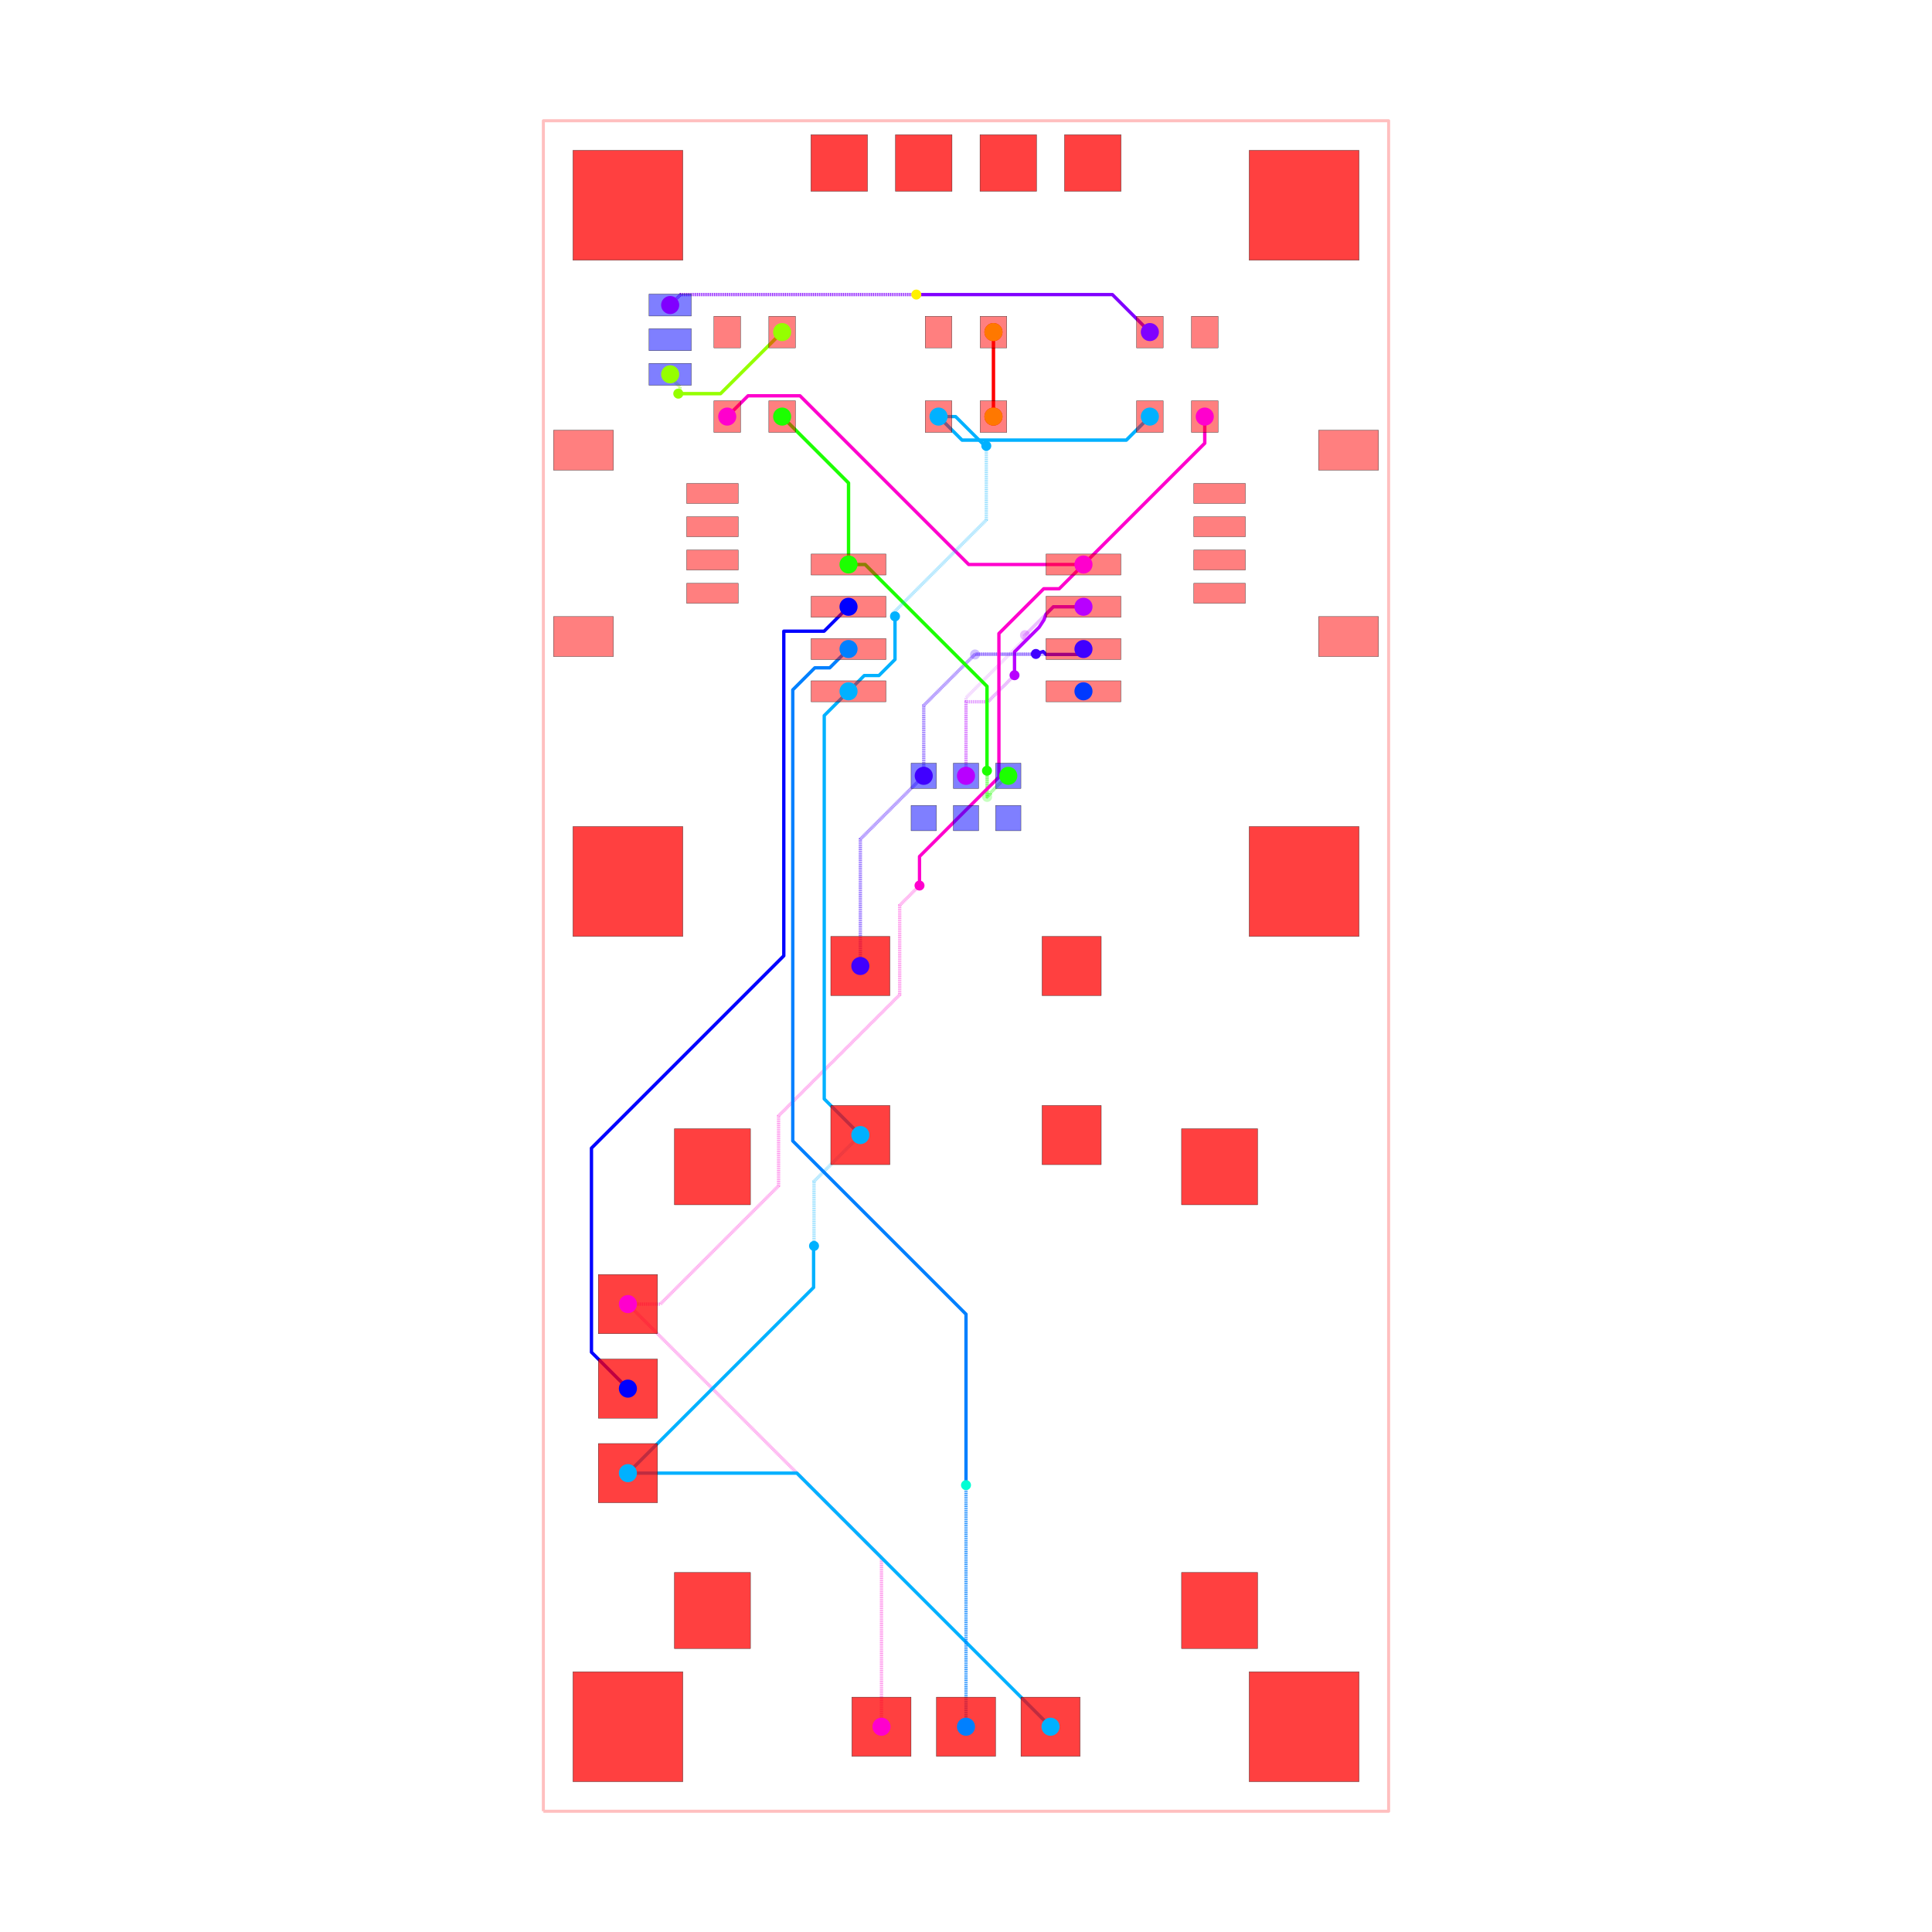
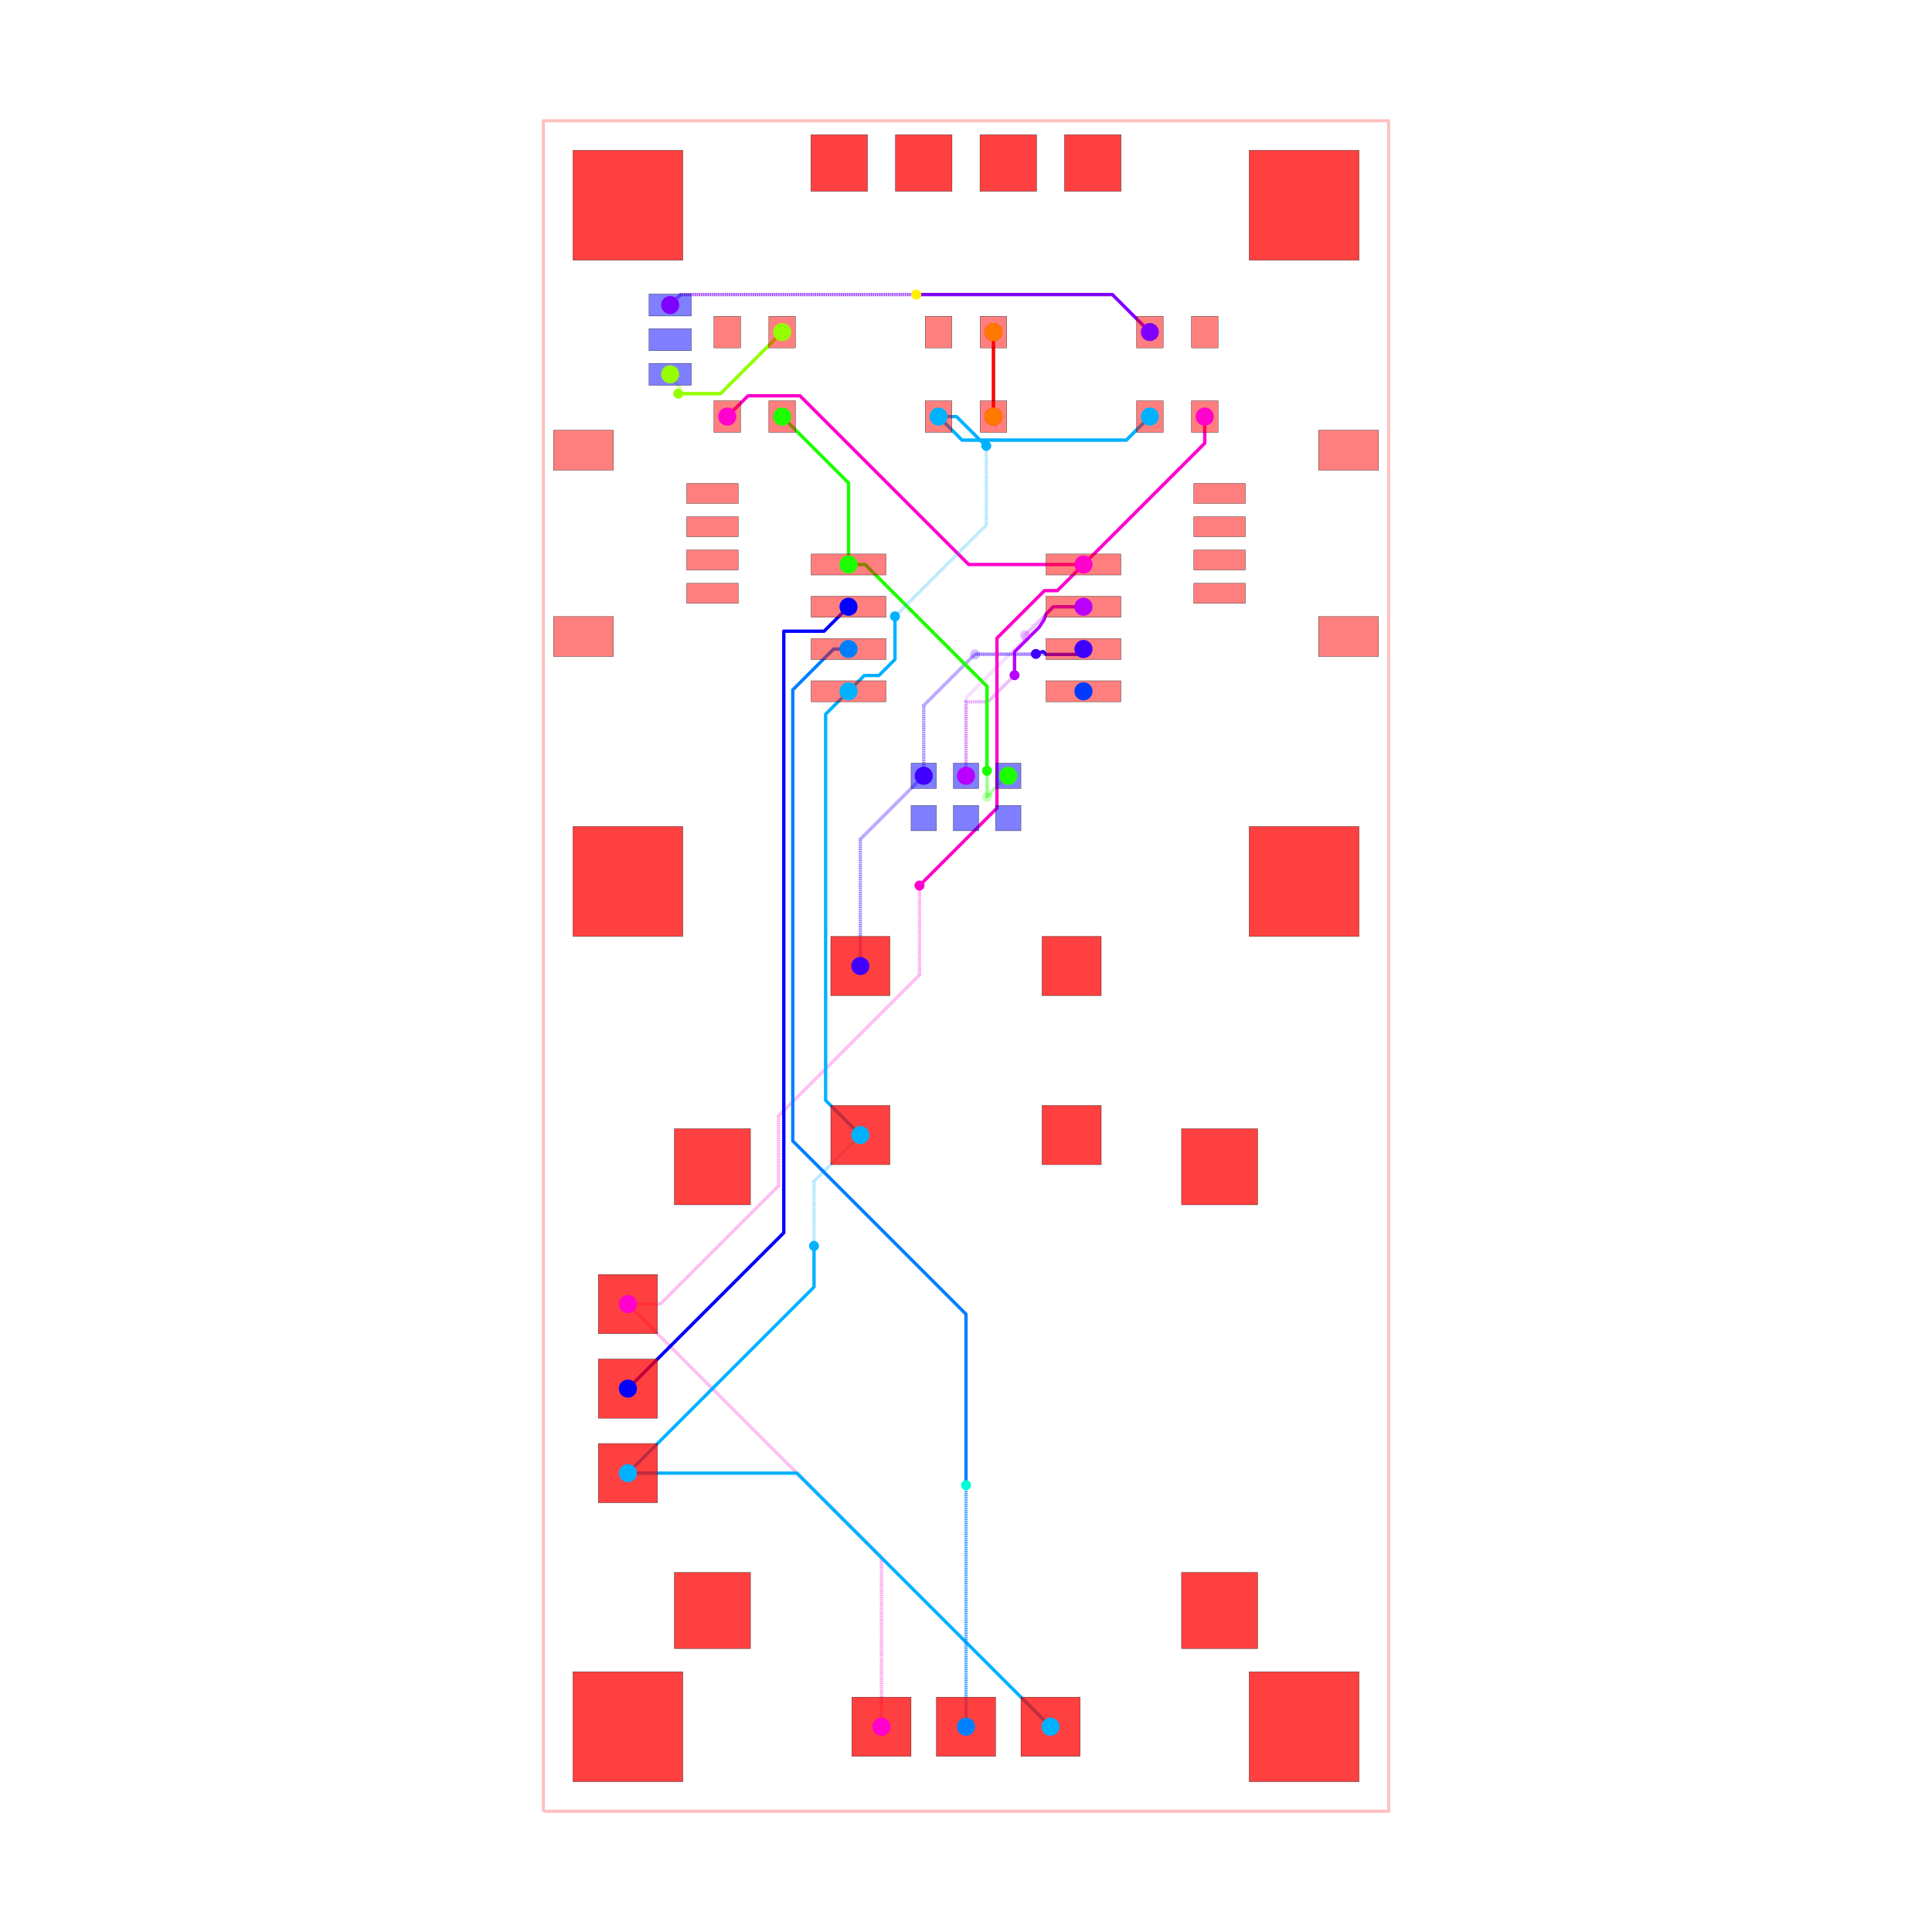
<svg xmlns="http://www.w3.org/2000/svg" width="640" height="640" viewBox="0 0 640 640">
  <rect width="100%" height="100%" fill="white" />
  <g>
    <polyline data-points="-12.7,-25.4 12.7,-25.4 12.7,25.4 -12.7,25.4 -12.7,-25.4" data-type="line" data-label="" points="180,600 460,600 460,40 180,40 180,600" fill="none" stroke="rgba(255,0,0,0.25)" stroke-linejoin="round" stroke-width="1px" />
  </g>
  <g>
    <polyline data-points="7.175,16.51 7.175,15.709999999999999 3.53,12.065" data-type="line" data-label="source_net_7" points="399.094,138 399.094,146.819 358.913,187" fill="none" stroke="rgba(255,0,208,0.25)" stroke-linejoin="round" stroke-width="1.102" />
  </g>
  <g>
    <polyline data-points="3.8882535872928465e-17,5.715 3.8882535872928465e-17,8.059341680848528 1.7536234601596608,9.812965141008188 1.7536234601596608,9.923811212237734 1.772300135811774,9.942487887889847" data-type="line" data-label="source_net_6" points="320,257 320,231.157 339.331,211.826 339.331,210.604 339.537,210.398" fill="none" stroke="rgba(183,0,255,0.25)" stroke-linejoin="round" stroke-width="1.102" stroke-dasharray="0.2 0.2" />
  </g>
  <g>
    <polyline data-points="1.772300135811774,9.942487887889847 2.624812247921927,10.795 3.53,10.795" data-type="line" data-label="source_net_6" points="339.537,210.398 348.935,201 358.913,201" fill="none" stroke="rgba(183,0,255,0.25)" stroke-linejoin="round" stroke-width="1.102" />
  </g>
  <g>
    <polyline data-points="-3.175,0 -3.175,3.81 -1.27,5.715" data-type="line" data-label="source_net_5" points="285,320 285,278 306,257" fill="none" stroke="rgba(64,0,255,0.25)" stroke-linejoin="round" stroke-width="1.102" stroke-dasharray="0.2 0.2" />
  </g>
  <g>
    <polyline data-points="-1.27,5.715 -1.27,7.828056642852667 0.14767715748711652,9.245733800339783 0.15573380033978323,9.245733800339783 0.272,9.362" data-type="line" data-label="source_net_5" points="306,257 306,233.706 321.628,218.079 321.717,218.079 322.998,216.797" fill="none" stroke="rgba(64,0,255,0.25)" stroke-linejoin="round" stroke-width="1.102" stroke-dasharray="0.2 0.2" />
  </g>
  <g>
    <polyline data-points="0.272,9.362 3.3669999999999995,9.362 3.53,9.525" data-type="line" data-label="source_net_5" points="322.998,216.797 357.117,216.797 358.913,215" fill="none" stroke="rgba(64,0,255,0.25)" stroke-linejoin="round" stroke-width="1.102" />
  </g>
  <g>
    <polyline data-points="5.5249999999999995,16.51 4.818097120304929,15.803097120304932 -0.11809712030492944,15.803097120304932 -0.825,16.51" data-type="line" data-label="source_net_3" points="380.906,138 373.113,145.793 318.698,145.793 310.906,138" fill="none" stroke="rgba(0,179,255,0.25)" stroke-linejoin="round" stroke-width="1.102" />
  </g>
  <g>
    <polyline data-points="-5.5249999999999995,16.51 -3.53,14.515000000000002 -3.53,12.065" data-type="line" data-label="source_net_0" points="259.094,138 281.087,159.992 281.087,187" fill="none" stroke="rgba(30,255,0,0.25)" stroke-linejoin="round" stroke-width="1.102" />
  </g>
  <g>
    <polyline data-points="1.27,5.715 1.2427241778657732,5.715 0.7317416791250255,5.204017501259252 0.7317416791250255,5.176741679125025 0.635,5.08" data-type="line" data-label="source_net_0" points="334,257 333.699,257 328.066,262.633 328.066,262.934 327,264" fill="none" stroke="rgba(30,255,0,0.25)" stroke-linejoin="round" stroke-width="1.102" stroke-dasharray="0.2 0.2" />
  </g>
  <g>
    <polyline data-points="0.635,5.08 0.635,8.399346028586672 -3.030653971413327,12.065 -3.53,12.065" data-type="line" data-label="source_net_0" points="327,264 327,227.409 286.591,187 281.087,187" fill="none" stroke="rgba(30,255,0,0.25)" stroke-linejoin="round" stroke-width="1.102" />
  </g>
  <g>
    <polyline data-points="-8.89,17.78 -8.89,17.698890158278203 -8.593870763007686,17.40276092128589 -8.593870763007686,17.251129236992313 -8.645,17.2" data-type="line" data-label="source_trace_19" points="222,124 222,124.894 225.264,128.159 225.264,129.83 224.701,130.394" fill="none" stroke="rgba(149,255,0,0.25)" stroke-linejoin="round" stroke-width="1.102" stroke-dasharray="0.2 0.2" />
  </g>
  <g>
    <polyline data-points="-8.645,17.2 -7.375000000000001,17.2 -5.5249999999999995,19.05" data-type="line" data-label="source_trace_19" points="224.701,130.394 238.701,130.394 259.094,110" fill="none" stroke="rgba(149,255,0,0.25)" stroke-linejoin="round" stroke-width="1.102" />
  </g>
  <g>
    <polyline data-points="0.825,16.51 0.825,19.05" data-type="line" data-label="source_trace_15" points="329.094,138 329.094,110" fill="none" stroke="rgba(255,0,0,0.25)" stroke-linejoin="round" stroke-width="1.102" />
  </g>
  <g>
    <polyline data-points="7.175,16.51 7.175,15.709999999999999 3.53,12.065" data-type="line" data-label="source_net_7" points="399.094,138 399.094,146.819 358.913,187" fill="none" stroke="hsl(311.667, 100%, 50%)" stroke-linejoin="round" stroke-width="1.102" />
  </g>
  <g>
    <polyline data-points="3.8882535872928465e-17,5.715 3.8882535872928465e-17,7.940001900000027 0.6600019000000275,7.940001900000027 1.458,8.738" data-type="line" data-label="source_net_6" points="320,257 320,232.472 327.276,232.472 336.072,223.676" fill="none" stroke="rgba(183,0,255,0.5)" stroke-linejoin="round" stroke-width="1.102" stroke-dasharray="0.2 0.2" />
  </g>
  <g>
    <polyline data-points="1.458,8.738 1.458,9.4394440587118 2.1982559745679184,10.179700033279719 2.343,10.4 2.4050879000000815,10.575275652078155 2.624812247921927,10.795 3.53,10.795" data-type="line" data-label="source_net_6" points="336.072,223.676 336.072,215.943 344.233,207.783 345.828,205.354 346.513,203.422 348.935,201 358.913,201" fill="none" stroke="hsl(283.333, 100%, 50%)" stroke-linejoin="round" stroke-width="1.102" />
  </g>
  <g>
    <polyline data-points="-3.175,0 -3.175,3.81 -1.27,5.715" data-type="line" data-label="source_net_5" points="285,320 285,278 306,257" fill="none" stroke="rgba(64,0,255,0.5)" stroke-linejoin="round" stroke-width="1.102" stroke-dasharray="0.2 0.2" />
  </g>
  <g>
    <polyline data-points="-1.27,5.715 -1.27,7.828056642852667 0.2789433571473334,9.377 2.1,9.377" data-type="line" data-label="source_net_5" points="306,257 306,233.706 323.075,216.631 343.15,216.631" fill="none" stroke="rgba(64,0,255,0.5)" stroke-linejoin="round" stroke-width="1.102" stroke-dasharray="0.2 0.2" />
  </g>
  <g>
    <polyline data-points="2.1,9.377 2.319,9.451 2.4050879000000815,9.362 3.3669999999999995,9.362 3.53,9.525" data-type="line" data-label="source_net_5" points="343.15,216.631 345.564,215.816 346.513,216.797 357.117,216.797 358.913,215" fill="none" stroke="hsl(255, 100%, 50%)" stroke-linejoin="round" stroke-width="1.102" />
  </g>
  <g>
    <polyline data-points="5.5249999999999995,16.51 4.818097120304929,15.803097120304932 -0.11809712030492944,15.803097120304932 -0.825,16.51" data-type="line" data-label="source_net_3" points="380.906,138 373.113,145.793 318.698,145.793 310.906,138" fill="none" stroke="hsl(198.333, 100%, 50%)" stroke-linejoin="round" stroke-width="1.102" />
  </g>
  <g>
    <polyline data-points="-5.5249999999999995,16.51 -3.53,14.515000000000002 -3.53,12.065" data-type="line" data-label="source_net_0" points="259.094,138 281.087,159.992 281.087,187" fill="none" stroke="hsl(113.333, 100%, 50%)" stroke-linejoin="round" stroke-width="1.102" />
  </g>
  <g>
    <polyline data-points="1.27,5.715 1.2427241778657732,5.715 0.7317416791250255,5.204017501259252 0.7317416791250255,5.176741679125025 0.635,5.08 0.635,5.86315 0.6301500000000001,5.868" data-type="line" data-label="source_net_0" points="334,257 333.699,257 328.066,262.633 328.066,262.934 327,264 327,255.367 326.947,255.313" fill="none" stroke="rgba(30,255,0,0.5)" stroke-linejoin="round" stroke-width="1.102" stroke-dasharray="0.2 0.2" />
  </g>
  <g>
    <polyline data-points="0.6301500000000001,5.868 0.6301500000000001,8.404196028586671 -2.4050879000000815,11.439433928586753 -3.030653971413327,12.065 -3.53,12.065" data-type="line" data-label="source_net_0" points="326.947,255.313 326.947,227.355 293.487,193.896 286.591,187 281.087,187" fill="none" stroke="hsl(113.333, 100%, 50%)" stroke-linejoin="round" stroke-width="1.102" />
  </g>
  <g>
    <polyline data-points="-8.89,17.78 -8.89,17.698890158278203 -8.593870763007686,17.40276092128589 -8.593870763007686,17.251129236992313 -8.645,17.2" data-type="line" data-label="source_trace_19" points="222,124 222,124.894 225.264,128.159 225.264,129.83 224.701,130.394" fill="none" stroke="rgba(149,255,0,0.5)" stroke-linejoin="round" stroke-width="1.102" stroke-dasharray="0.2 0.2" />
  </g>
  <g>
    <polyline data-points="-8.645,17.2 -7.375000000000001,17.2 -5.5249999999999995,19.05" data-type="line" data-label="source_trace_19" points="224.701,130.394 238.701,130.394 259.094,110" fill="none" stroke="hsl(85, 100%, 50%)" stroke-linejoin="round" stroke-width="1.102" />
  </g>
  <g>
    <polyline data-points="0.825,16.51 0.825,19.05" data-type="line" data-label="source_trace_15" points="329.094,138 329.094,110" fill="none" stroke="hsl(0, 100%, 50%)" stroke-linejoin="round" stroke-width="1.102" />
  </g>
  <g>
-     <polyline data-points="3.530092000000082,12.065000000000087 0.08100464385342043,12.065000000000087 -4.988996356146496,17.135001000000003 -6.330999999999999,17.135001000000003 -6.549998999999999,17.135001000000003 -7.175,16.51" data-type="line" data-label="source_net_7" points="358.914,187 320.893,187 265.003,131.11 250.209,131.11 247.795,131.11 240.906,138" fill="none" stroke="hsl(311.667, 100%, 50%)" stroke-linejoin="round" stroke-width="1.102" />
+     <polyline data-points="3.530092000000082,12.065000000000087 0.08100464385342043,12.065000000000087 -4.988996356146496,17.135001000000003 -6.549998999999999,17.135001000000003 -7.175,16.51" data-type="line" data-label="source_net_7" points="358.914,187 320.893,187 265.003,131.11 247.795,131.11 240.906,138" fill="none" stroke="hsl(311.667, 100%, 50%)" stroke-linejoin="round" stroke-width="1.102" />
  </g>
  <g>
    <polyline data-points="-10.16,-10.16 -2.54,-17.78 -2.54,-22.86" data-type="line" data-label="source_net_7" points="208,432 292,516 292,572" fill="none" stroke="rgba(255,0,208,0.5)" stroke-linejoin="round" stroke-width="1.102" stroke-dasharray="0.2 0.2" />
  </g>
  <g>
-     <polyline data-points="-10.16,-10.16 -9.18574205867182,-10.16 -5.632076388242561,-6.606334329570742 -5.632076388242561,-4.50388979196483 -1.9925556696134037,-0.8643690733356721 -1.9925556696134037,1.8224443303865965 -1.4290085212497499,2.3859914787502503 -1.397,2.418" data-type="line" data-label="source_net_7" points="208,432 218.74,432 257.914,392.826 257.914,369.649 298.035,329.528 298.035,299.91 304.247,293.698 304.6,293.345" fill="none" stroke="rgba(255,0,208,0.5)" stroke-linejoin="round" stroke-width="1.102" stroke-dasharray="0.2 0.2" />
-   </g>
-   <g>
-     <polyline data-points="-1.397,2.418 -1.397,3.291128265376414 0.9890606024615799,5.677188867837994 0.9890606024615799,9.990881283631815 2.334874863014652,11.336695544184886 2.8016955441848865,11.336695544184886 3.530092000000082,12.065000000000087" data-type="line" data-label="source_net_7" points="304.6,293.345 304.6,283.72 330.903,257.417 330.903,209.864 345.739,195.029 350.885,195.029 358.914,187" fill="none" stroke="hsl(311.667, 100%, 50%)" stroke-linejoin="round" stroke-width="1.102" />
-   </g>
-   <g>
-     <polyline data-points="-0.825,16.51 -0.312454820431631,16.51 0.5624908756912478,15.635054303877123 0.6059456961228774,15.635054303877123 0.61,15.631" data-type="line" data-label="source_net_3" points="310.906,138 316.556,138 326.201,147.645 326.68,147.645 326.724,147.69" fill="none" stroke="hsl(198.333, 100%, 50%)" stroke-linejoin="round" stroke-width="1.102" />
-   </g>
-   <g>
-     <polyline data-points="0.61,15.631 0.61,13.403982962964044 -2.2101280672313797,10.583854895732664 -2.133273171498716,10.507" data-type="line" data-label="source_net_3" points="326.724,147.69 326.724,172.24 295.636,203.328 296.484,204.175" fill="none" stroke="rgba(0,179,255,0.5)" stroke-linejoin="round" stroke-width="1.102" stroke-dasharray="0.2 0.2" />
-   </g>
-   <g>
-     <polyline data-points="-2.133273171498716,10.507 -2.133273171498716,9.211614476876298 -2.6164834891024134,8.7284041592726 -3.0565958407274008,8.7284041592726 -3.530092000000082,8.255000000000027" data-type="line" data-label="source_net_3" points="296.484,204.175 296.484,218.455 291.157,223.781 286.305,223.781 281.086,229" fill="none" stroke="hsl(198.333, 100%, 50%)" stroke-linejoin="round" stroke-width="1.102" />
-   </g>
-   <g>
-     <polyline data-points="-10.16,-15.239999999999998 -4.579876007324387,-9.659876007324385 -4.579876007324387,-8.5514563475293 -4.579876007324387,-8.424876007324388 -4.567,-8.412" data-type="line" data-label="source_net_3" points="208,488 269.513,426.487 269.513,414.268 269.513,412.873 269.655,412.731" fill="none" stroke="hsl(198.333, 100%, 50%)" stroke-linejoin="round" stroke-width="1.102" />
+     <polyline data-points="-10.16,-10.16 -9.18574205867182,-10.16 -5.632076388242561,-6.606334329570742 -5.632076388242561,-4.50388979196483 -1.3970000000000002,-0.2688134037222687 -1.397,2.418" data-type="line" data-label="source_net_7" points="208,432 218.74,432 257.914,392.826 257.914,369.649 304.6,322.963 304.6,293.345" fill="none" stroke="rgba(255,0,208,0.5)" stroke-linejoin="round" stroke-width="1.102" stroke-dasharray="0.2 0.2" />
+   </g>
+   <g>
+     <polyline data-points="-1.397,2.418 0.9301627719786365,4.745162771978636 0.9301627719786365,9.850939448397856 2.358347136861454,11.279123813280673 2.7441238132806736,11.279123813280673 3.530092000000082,12.065000000000087" data-type="line" data-label="source_net_7" points="304.6,293.345 330.254,267.691 330.254,211.407 345.998,195.663 350.25,195.663 358.914,187" fill="none" stroke="hsl(311.667, 100%, 50%)" stroke-linejoin="round" stroke-width="1.102" />
+   </g>
+   <g>
+     <polyline data-points="-0.825,16.51 -0.28405884297217077,16.51 0.5708057759657107,15.65513538106212 0.5858646189378801,15.65513538106212 0.61,15.631" data-type="line" data-label="source_net_3" points="310.906,138 316.869,138 326.292,147.424 326.458,147.424 326.724,147.69" fill="none" stroke="hsl(198.333, 100%, 50%)" stroke-linejoin="round" stroke-width="1.102" />
+   </g>
+   <g>
+     <polyline data-points="0.61,15.631 0.61,13.250273171498716 -2.133273171498716,10.507" data-type="line" data-label="source_net_3" points="326.724,147.69 326.724,173.934 296.484,204.175" fill="none" stroke="rgba(0,179,255,0.5)" stroke-linejoin="round" stroke-width="1.102" stroke-dasharray="0.2 0.2" />
+   </g>
+   <g>
+     <polyline data-points="-2.133273171498716,10.507 -2.133273171498716,9.214120133776948 -2.6189891460030643,8.7284041592726 -3.0565958407274008,8.7284041592726 -3.530092000000082,8.255000000000027" data-type="line" data-label="source_net_3" points="296.484,204.175 296.484,218.427 291.129,223.781 286.305,223.781 281.086,229" fill="none" stroke="hsl(198.333, 100%, 50%)" stroke-linejoin="round" stroke-width="1.102" />
+   </g>
+   <g>
+     <polyline data-points="-10.16,-15.239999999999998 -4.567,-9.646999999999998 -4.567,-8.412" data-type="line" data-label="source_net_3" points="208,488 269.655,426.345 269.655,412.731" fill="none" stroke="hsl(198.333, 100%, 50%)" stroke-linejoin="round" stroke-width="1.102" />
  </g>
  <g>
    <polyline data-points="-4.567,-8.412 -4.567,-6.472 -3.175,-5.079999999999999" data-type="line" data-label="source_net_3" points="269.655,412.731 269.655,391.345 285,376" fill="none" stroke="rgba(0,179,255,0.5)" stroke-linejoin="round" stroke-width="1.102" stroke-dasharray="0.2 0.2" />
  </g>
  <g>
-     <polyline data-points="-3.175,-5.079999999999999 -4.259957564585619,-3.99504243541438 -4.259957564585619,7.307665520902893 -4.259957564585619,7.525042435414381 -3.530092000000082,8.255000000000027" data-type="line" data-label="source_net_3" points="285,376 273.04,364.04 273.04,239.443 273.04,237.047 281.086,229" fill="none" stroke="hsl(198.333, 100%, 50%)" stroke-linejoin="round" stroke-width="1.102" />
+     <polyline data-points="-3.175,-5.079999999999999 -4.2186577561520435,-4.0363422438479555 -4.2186577561520435,7.5663422438479575 -3.530092000000082,8.255000000000027" data-type="line" data-label="source_net_3" points="285,376 273.495,364.495 273.495,236.592 281.086,229" fill="none" stroke="hsl(198.333, 100%, 50%)" stroke-linejoin="round" stroke-width="1.102" />
  </g>
  <g>
    <polyline data-points="-10.16,-15.239999999999998 -5.080000000000001,-15.239999999999998 2.54,-22.86" data-type="line" data-label="source_net_3" points="208,488 264,488 348,572" fill="none" stroke="hsl(198.333, 100%, 50%)" stroke-linejoin="round" stroke-width="1.102" />
  </g>
  <g>
-     <polyline data-points="0,-22.86 0,-15.610287623784657 0,-15.6" data-type="line" data-label="source_net_2" points="320,572 320,492.082 320,491.969" fill="none" stroke="hsl(210, 100%, 50%)" stroke-linejoin="round" stroke-width="1.102" stroke-dasharray="0.2 0.2" />
-   </g>
-   <g>
-     <polyline data-points="0,-15.6 0,-10.462902276411992 -5.205581321140863,-5.257320955271129 -5.205581321140863,8.298102085782778 -4.543883362500565,8.959800044423076 -4.095199955576923,8.959800044423076 -3.5300920000000815,9.52500000000001" data-type="line" data-label="source_net_2" points="320,491.969 320,435.339 262.616,377.955 262.616,228.525 269.91,221.231 274.856,221.231 281.086,215" fill="none" stroke="hsl(210, 100%, 50%)" stroke-linejoin="round" stroke-width="1.102" />
-   </g>
-   <g>
-     <polyline data-points="-10.16,-12.7 -11.255161471102216,-11.604838528897783 -11.255161471102216,-5.473329169235408 -5.475209224043439,0.3066230778233692 -5.475209224043439,10.061291125075256 -4.263708874924744,10.061291125075256 -3.5300920000000815,10.794999999999991" data-type="line" data-label="source_net_1" points="208,460 195.927,447.927 195.927,380.336 259.643,316.62 259.643,209.088 272.998,209.088 281.086,201" fill="none" stroke="hsl(240, 100%, 50%)" stroke-linejoin="round" stroke-width="1.102" />
-   </g>
-   <g>
-     <polyline data-points="5.5249999999999995,19.05 4.39887756960766,20.17612243039234 -1.2584463781826214,20.17612243039234 -1.4921224303923404,20.17612243039234 -1.493,20.177" data-type="line" data-label="source_trace_18" points="380.906,110 368.492,97.586 306.127,97.586 303.551,97.586 303.542,97.576" fill="none" stroke="hsl(270, 100%, 50%)" stroke-linejoin="round" stroke-width="1.102" />
+     <polyline data-points="0,-22.86 0,-15.6" data-type="line" data-label="source_net_2" points="320,572 320,491.969" fill="none" stroke="hsl(210, 100%, 50%)" stroke-linejoin="round" stroke-width="1.102" stroke-dasharray="0.2 0.2" />
+   </g>
+   <g>
+     <polyline data-points="0,-15.6 0,-10.462902276411992 -5.205581321140863,-5.257320955271129 -5.205581321140863,8.298102085782778 -3.978683406923632,9.52500000000001 -3.5300920000000815,9.52500000000001" data-type="line" data-label="source_net_2" points="320,491.969 320,435.339 262.616,377.955 262.616,228.525 276.14,215 281.086,215" fill="none" stroke="hsl(210, 100%, 50%)" stroke-linejoin="round" stroke-width="1.102" />
+   </g>
+   <g>
+     <polyline data-points="-10.16,-12.7 -5.475209224043439,-8.015209224043438 -5.475209224043439,10.061291125075256 -4.263800874924817,10.061291125075256 -3.5300920000000815,10.794999999999991" data-type="line" data-label="source_net_1" points="208,460 259.643,408.357 259.643,209.088 272.997,209.088 281.086,201" fill="none" stroke="hsl(240, 100%, 50%)" stroke-linejoin="round" stroke-width="1.102" />
+   </g>
+   <g>
+     <polyline data-points="5.5249999999999995,19.05 4.398000000000001,20.177 -1.493,20.177" data-type="line" data-label="source_trace_18" points="380.906,110 368.482,97.576 303.542,97.576" fill="none" stroke="hsl(270, 100%, 50%)" stroke-linejoin="round" stroke-width="1.102" />
  </g>
  <g>
    <polyline data-points="-1.493,20.177 -8.575,20.177 -8.89,19.862000000000002" data-type="line" data-label="source_trace_18" points="303.542,97.576 225.472,97.576 222,101.049" fill="none" stroke="hsl(270, 100%, 50%)" stroke-linejoin="round" stroke-width="1.102" stroke-dasharray="0.2 0.2" />
  </g>
  <g>
    <rect data-type="rect" data-label="top source_net_0" data-x="-3.530092000000081" data-y="12.065000000000087" x="268.684" y="183.528" width="24.803" height="6.945" fill="rgba(255,0,0,0.5)" stroke="black" stroke-width="0.091" />
  </g>
  <g>
    <rect data-type="rect" data-label="top source_net_1" data-x="-3.5300920000000815" data-y="10.794999999999991" x="268.684" y="197.528" width="24.803" height="6.945" fill="rgba(255,0,0,0.5)" stroke="black" stroke-width="0.091" />
  </g>
  <g>
    <rect data-type="rect" data-label="top source_net_2" data-x="-3.5300920000000815" data-y="9.52500000000001" x="268.684" y="211.528" width="24.803" height="6.945" fill="rgba(255,0,0,0.5)" stroke="black" stroke-width="0.091" />
  </g>
  <g>
    <rect data-type="rect" data-label="top source_net_3" data-x="-3.530092000000082" data-y="8.255000000000027" x="268.684" y="225.528" width="24.803" height="6.945" fill="rgba(255,0,0,0.5)" stroke="black" stroke-width="0.091" />
  </g>
  <g>
    <rect data-type="rect" data-label="top source_net_7" data-x="3.530092000000082" data-y="12.065000000000087" x="346.513" y="183.528" width="24.803" height="6.945" fill="rgba(255,0,0,0.5)" stroke="black" stroke-width="0.091" />
  </g>
  <g>
    <rect data-type="rect" data-label="top source_net_6" data-x="3.5300920000000815" data-y="10.794999999999991" x="346.513" y="197.528" width="24.803" height="6.945" fill="rgba(255,0,0,0.5)" stroke="black" stroke-width="0.091" />
  </g>
  <g>
    <rect data-type="rect" data-label="top source_net_5" data-x="3.5300920000000815" data-y="9.52500000000001" x="346.513" y="211.528" width="24.803" height="6.945" fill="rgba(255,0,0,0.5)" stroke="black" stroke-width="0.091" />
  </g>
  <g>
    <rect data-type="rect" data-label="top source_net_4" data-x="3.530092000000081" data-y="8.255000000000027" x="346.513" y="225.528" width="24.803" height="6.945" fill="rgba(255,0,0,0.5)" stroke="black" stroke-width="0.091" />
  </g>
  <g>
    <rect data-type="rect" data-label="top source_net_3" data-x="5.5249999999999995" data-y="16.51" x="376.496" y="132.764" width="8.819" height="10.472" fill="rgba(255,0,0,0.5)" stroke="black" stroke-width="0.091" />
  </g>
  <g>
    <rect data-type="rect" data-label="top source_net_7" data-x="7.175" data-y="16.51" x="394.685" y="132.764" width="8.819" height="10.472" fill="rgba(255,0,0,0.5)" stroke="black" stroke-width="0.091" />
  </g>
  <g>
    <rect data-type="rect" data-label="top source_net_0" data-x="-5.5249999999999995" data-y="16.51" x="254.685" y="132.764" width="8.819" height="10.472" fill="rgba(255,0,0,0.5)" stroke="black" stroke-width="0.091" />
  </g>
  <g>
    <rect data-type="rect" data-label="top source_net_7" data-x="-7.175" data-y="16.51" x="236.496" y="132.764" width="8.819" height="10.472" fill="rgba(255,0,0,0.5)" stroke="black" stroke-width="0.091" />
  </g>
  <g>
    <rect data-type="rect" data-label="bottom source_net_5" data-x="-1.27" data-y="5.715" x="301.811" y="252.811" width="8.378" height="8.378" fill="rgba(0,0,255,0.5)" stroke="black" stroke-width="0.091" />
  </g>
  <g>
    <rect data-type="rect" data-label="bottom source_net_6" data-x="3.8882535872928465e-17" data-y="5.715" x="315.811" y="252.811" width="8.378" height="8.378" fill="rgba(0,0,255,0.5)" stroke="black" stroke-width="0.091" />
  </g>
  <g>
    <rect data-type="rect" data-label="bottom source_net_0" data-x="1.27" data-y="5.715" x="329.811" y="252.811" width="8.378" height="8.378" fill="rgba(0,0,255,0.5)" stroke="black" stroke-width="0.091" />
  </g>
  <g>
    <rect data-type="rect" data-label="bottom" data-x="-1.27" data-y="4.445" x="301.811" y="266.811" width="8.378" height="8.378" fill="rgba(0,0,255,0.5)" stroke="black" stroke-width="0.091" />
  </g>
  <g>
    <rect data-type="rect" data-label="bottom" data-x="-3.8882535872928465e-17" data-y="4.445" x="315.811" y="266.811" width="8.378" height="8.378" fill="rgba(0,0,255,0.5)" stroke="black" stroke-width="0.091" />
  </g>
  <g>
    <rect data-type="rect" data-label="bottom" data-x="1.27" data-y="4.445" x="329.811" y="266.811" width="8.378" height="8.378" fill="rgba(0,0,255,0.5)" stroke="black" stroke-width="0.091" />
  </g>
  <g>
    <rect data-type="rect" data-label="top source_trace_16, source_trace_15" data-x="0.825" data-y="19.05" x="324.685" y="104.764" width="8.819" height="10.472" fill="rgba(255,0,0,0.5)" stroke="black" stroke-width="0.091" />
  </g>
  <g>
    <rect data-type="rect" data-label="top" data-x="-0.825" data-y="19.05" x="306.496" y="104.764" width="8.819" height="10.472" fill="rgba(255,0,0,0.5)" stroke="black" stroke-width="0.091" />
  </g>
  <g>
    <rect data-type="rect" data-label="top source_trace_16, source_trace_15" data-x="0.825" data-y="16.51" x="324.685" y="132.764" width="8.819" height="10.472" fill="rgba(255,0,0,0.5)" stroke="black" stroke-width="0.091" />
  </g>
  <g>
    <rect data-type="rect" data-label="top source_net_3" data-x="-0.825" data-y="16.51" x="306.496" y="132.764" width="8.819" height="10.472" fill="rgba(255,0,0,0.5)" stroke="black" stroke-width="0.091" />
  </g>
  <g>
    <rect data-type="rect" data-label="bottom source_trace_19, source_trace_18" data-x="-8.89" data-y="17.78" x="215" y="120.362" width="14" height="7.276" fill="rgba(0,0,255,0.5)" stroke="black" stroke-width="0.091" />
  </g>
  <g>
    <rect data-type="rect" data-label="bottom source_trace_19, source_trace_18" data-x="-8.89" data-y="18.821" x="215" y="108.887" width="14" height="7.276" fill="rgba(0,0,255,0.5)" stroke="black" stroke-width="0.091" />
  </g>
  <g>
    <rect data-type="rect" data-label="bottom source_trace_19, source_trace_18" data-x="-8.89" data-y="19.862000000000002" x="215" y="97.411" width="14" height="7.276" fill="rgba(0,0,255,0.5)" stroke="black" stroke-width="0.091" />
  </g>
  <g>
    <rect data-type="rect" data-label="top" data-x="7.175" data-y="19.05" x="394.685" y="104.764" width="8.819" height="10.472" fill="rgba(255,0,0,0.5)" stroke="black" stroke-width="0.091" />
  </g>
  <g>
    <rect data-type="rect" data-label="top source_trace_19, source_trace_18" data-x="5.5249999999999995" data-y="19.05" x="376.496" y="104.764" width="8.819" height="10.472" fill="rgba(255,0,0,0.5)" stroke="black" stroke-width="0.091" />
  </g>
  <g>
    <rect data-type="rect" data-label="top" data-x="-7.175" data-y="19.05" x="236.496" y="104.764" width="8.819" height="10.472" fill="rgba(255,0,0,0.5)" stroke="black" stroke-width="0.091" />
  </g>
  <g>
    <rect data-type="rect" data-label="top source_trace_19, source_trace_18" data-x="-5.5249999999999995" data-y="19.05" x="254.685" y="104.764" width="8.819" height="10.472" fill="rgba(255,0,0,0.5)" stroke="black" stroke-width="0.091" />
  </g>
  <g>
    <rect data-type="rect" data-label="top" data-x="7.619483300000065" data-y="12.200127999999903" x="395.451" y="182.203" width="17.087" height="6.614" fill="rgba(255,0,0,0.5)" stroke="black" stroke-width="0.091" />
  </g>
  <g>
    <rect data-type="rect" data-label="top" data-x="7.619483300000065" data-y="11.200130000000012" x="395.451" y="193.227" width="17.087" height="6.614" fill="rgba(255,0,0,0.5)" stroke="black" stroke-width="0.091" />
  </g>
  <g>
    <rect data-type="rect" data-label="top" data-x="7.6199913000000326" data-y="14.200377999999954" x="395.457" y="160.153" width="17.087" height="6.614" fill="rgba(255,0,0,0.5)" stroke="black" stroke-width="0.091" />
  </g>
  <g>
    <rect data-type="rect" data-label="top" data-x="7.6199913000000326" data-y="13.200380000000063" x="395.457" y="171.177" width="17.087" height="6.614" fill="rgba(255,0,0,0.5)" stroke="black" stroke-width="0.091" />
  </g>
  <g>
    <rect data-type="rect" data-label="top" data-x="11.495015299999972" data-y="9.899903999999946" x="436.795" y="204.253" width="19.842" height="13.228" fill="rgba(255,0,0,0.5)" stroke="black" stroke-width="0.091" />
  </g>
  <g>
    <rect data-type="rect" data-label="top" data-x="11.495523300000054" data-y="15.500096000000052" x="436.801" y="142.519" width="19.842" height="13.228" fill="rgba(255,0,0,0.5)" stroke="black" stroke-width="0.091" />
  </g>
  <g>
    <rect data-type="rect" data-label="top" data-x="-7.619483300000065" data-y="13.199872000000095" x="227.462" y="171.183" width="17.087" height="6.614" fill="rgba(255,0,0,0.5)" stroke="black" stroke-width="0.091" />
  </g>
  <g>
    <rect data-type="rect" data-label="top" data-x="-7.619483300000065" data-y="14.199869999999986" x="227.462" y="160.159" width="17.087" height="6.614" fill="rgba(255,0,0,0.5)" stroke="black" stroke-width="0.091" />
  </g>
  <g>
    <rect data-type="rect" data-label="top" data-x="-7.6199913000000326" data-y="11.199622000000044" x="227.457" y="193.233" width="17.087" height="6.614" fill="rgba(255,0,0,0.5)" stroke="black" stroke-width="0.091" />
  </g>
  <g>
    <rect data-type="rect" data-label="top" data-x="-7.6199913000000326" data-y="12.199619999999936" x="227.457" y="182.209" width="17.087" height="6.614" fill="rgba(255,0,0,0.5)" stroke="black" stroke-width="0.091" />
  </g>
  <g>
    <rect data-type="rect" data-label="top" data-x="-11.495015299999972" data-y="15.500096000000052" x="183.362" y="142.519" width="19.842" height="13.228" fill="rgba(255,0,0,0.5)" stroke="black" stroke-width="0.091" />
  </g>
  <g>
    <rect data-type="rect" data-label="top" data-x="-11.495523300000054" data-y="9.899903999999946" x="183.356" y="204.253" width="19.842" height="13.228" fill="rgba(255,0,0,0.5)" stroke="black" stroke-width="0.091" />
  </g>
  <g>
    <rect data-type="rect" data-label="top bottom" data-x="-3.81" data-y="24.13" x="268.63" y="44.63" width="18.74" height="18.74" fill="rgba(255,0,0,0.75)" stroke="black" stroke-width="0.091" />
  </g>
  <g>
    <rect data-type="rect" data-label="top bottom" data-x="-1.27" data-y="24.13" x="296.63" y="44.63" width="18.74" height="18.74" fill="rgba(255,0,0,0.75)" stroke="black" stroke-width="0.091" />
  </g>
  <g>
    <rect data-type="rect" data-label="top bottom" data-x="1.27" data-y="24.13" x="324.63" y="44.63" width="18.74" height="18.74" fill="rgba(255,0,0,0.75)" stroke="black" stroke-width="0.091" />
  </g>
  <g>
    <rect data-type="rect" data-label="top bottom" data-x="3.81" data-y="24.13" x="352.63" y="44.63" width="18.74" height="18.74" fill="rgba(255,0,0,0.75)" stroke="black" stroke-width="0.091" />
  </g>
  <g>
    <rect data-type="rect" data-label="top source_net_7 bottom source_net_7" data-x="-10.16" data-y="-10.16" x="198.2" y="422.2" width="19.6" height="19.6" fill="rgba(255,0,0,0.75)" stroke="black" stroke-width="0.091" />
  </g>
  <g>
    <rect data-type="rect" data-label="top source_net_1 bottom source_net_1" data-x="-10.16" data-y="-12.7" x="198.2" y="450.2" width="19.6" height="19.6" fill="rgba(255,0,0,0.75)" stroke="black" stroke-width="0.091" />
  </g>
  <g>
    <rect data-type="rect" data-label="top source_net_3 bottom source_net_3" data-x="-10.16" data-y="-15.239999999999998" x="198.2" y="478.2" width="19.6" height="19.6" fill="rgba(255,0,0,0.75)" stroke="black" stroke-width="0.091" />
  </g>
  <g>
    <rect data-type="rect" data-label="top source_net_7 bottom source_net_7" data-x="-2.54" data-y="-22.86" x="282.2" y="562.2" width="19.6" height="19.6" fill="rgba(255,0,0,0.75)" stroke="black" stroke-width="0.091" />
  </g>
  <g>
    <rect data-type="rect" data-label="top source_net_2 bottom source_net_2" data-x="0" data-y="-22.86" x="310.2" y="562.2" width="19.6" height="19.6" fill="rgba(255,0,0,0.75)" stroke="black" stroke-width="0.091" />
  </g>
  <g>
    <rect data-type="rect" data-label="top source_net_3 bottom source_net_3" data-x="2.54" data-y="-22.86" x="338.2" y="562.2" width="19.6" height="19.6" fill="rgba(255,0,0,0.75)" stroke="black" stroke-width="0.091" />
  </g>
  <g>
    <rect data-type="rect" data-label="top source_net_5 bottom source_net_5" data-x="-3.175" data-y="0" x="275.2" y="310.2" width="19.6" height="19.6" fill="rgba(255,0,0,0.75)" stroke="black" stroke-width="0.091" />
  </g>
  <g>
    <rect data-type="rect" data-label="top source_net_3 bottom source_net_3" data-x="-3.175" data-y="-5.079999999999999" x="275.2" y="366.2" width="19.6" height="19.6" fill="rgba(255,0,0,0.75)" stroke="black" stroke-width="0.091" />
  </g>
  <g>
    <rect data-type="rect" data-label="top bottom" data-x="7.62" data-y="-6.032499999999999" x="391.4" y="373.9" width="25.2" height="25.2" fill="rgba(255,0,0,0.75)" stroke="black" stroke-width="0.091" />
  </g>
  <g>
    <rect data-type="rect" data-label="top bottom" data-x="7.62" data-y="-19.3675" x="391.4" y="520.9" width="25.2" height="25.2" fill="rgba(255,0,0,0.75)" stroke="black" stroke-width="0.091" />
  </g>
  <g>
    <rect data-type="rect" data-label="top bottom" data-x="3.175" data-y="0" x="345.2" y="310.2" width="19.6" height="19.6" fill="rgba(255,0,0,0.75)" stroke="black" stroke-width="0.091" />
  </g>
  <g>
    <rect data-type="rect" data-label="top bottom" data-x="3.175" data-y="-5.079999999999999" x="345.2" y="366.2" width="19.6" height="19.6" fill="rgba(255,0,0,0.75)" stroke="black" stroke-width="0.091" />
  </g>
  <g>
    <rect data-type="rect" data-label="top bottom" data-x="-7.62" data-y="-6.032499999999999" x="223.4" y="373.9" width="25.2" height="25.2" fill="rgba(255,0,0,0.75)" stroke="black" stroke-width="0.091" />
  </g>
  <g>
    <rect data-type="rect" data-label="top bottom" data-x="-7.62" data-y="-19.3675" x="223.4" y="520.9" width="25.2" height="25.2" fill="rgba(255,0,0,0.75)" stroke="black" stroke-width="0.091" />
  </g>
  <g>
    <rect data-type="rect" data-label="top bottom" data-x="-10.16" data-y="22.86" x="189.8" y="49.8" width="36.4" height="36.4" fill="rgba(255,0,0,0.75)" stroke="black" stroke-width="0.091" />
  </g>
  <g>
    <rect data-type="rect" data-label="top bottom" data-x="10.16" data-y="22.86" x="413.8" y="49.8" width="36.4" height="36.4" fill="rgba(255,0,0,0.75)" stroke="black" stroke-width="0.091" />
  </g>
  <g>
    <rect data-type="rect" data-label="top bottom" data-x="-10.16" data-y="2.54" x="189.8" y="273.8" width="36.4" height="36.4" fill="rgba(255,0,0,0.75)" stroke="black" stroke-width="0.091" />
  </g>
  <g>
    <rect data-type="rect" data-label="top bottom" data-x="-10.16" data-y="-22.86" x="189.8" y="553.8" width="36.4" height="36.4" fill="rgba(255,0,0,0.75)" stroke="black" stroke-width="0.091" />
  </g>
  <g>
    <rect data-type="rect" data-label="top bottom" data-x="10.16" data-y="2.54" x="413.8" y="273.8" width="36.4" height="36.4" fill="rgba(255,0,0,0.75)" stroke="black" stroke-width="0.091" />
  </g>
  <g>
    <rect data-type="rect" data-label="top bottom" data-x="10.16" data-y="-22.86" x="413.8" y="553.8" width="36.4" height="36.4" fill="rgba(255,0,0,0.75)" stroke="black" stroke-width="0.091" />
  </g>
  <circle data-type="circle" data-label="" data-x="1.772300135811774" data-y="9.942487887889847" cx="339.537" cy="210.398" r="1.654" fill="rgba(183,0,255,0.25)" stroke="none" stroke-width="0.091" />
  <circle data-type="circle" data-label="" data-x="0.272" data-y="9.362" cx="322.998" cy="216.797" r="1.654" fill="rgba(64,0,255,0.25)" stroke="none" stroke-width="0.091" />
  <circle data-type="circle" data-label="" data-x="0.635" data-y="5.08" cx="327" cy="264" r="1.654" fill="rgba(30,255,0,0.25)" stroke="none" stroke-width="0.091" />
  <circle data-type="circle" data-label="" data-x="-8.645" data-y="17.2" cx="224.701" cy="130.394" r="1.654" fill="rgba(149,255,0,0.25)" stroke="none" stroke-width="0.091" />
  <circle data-type="circle" data-label="" data-x="1.458" data-y="8.738" cx="336.072" cy="223.676" r="1.654" fill="hsl(283.333, 100%, 50%)" stroke="none" stroke-width="0.091" />
  <circle data-type="circle" data-label="" data-x="2.1" data-y="9.377" cx="343.15" cy="216.631" r="1.654" fill="hsl(255, 100%, 50%)" stroke="none" stroke-width="0.091" />
  <circle data-type="circle" data-label="" data-x="0.6301500000000001" data-y="5.868" cx="326.947" cy="255.313" r="1.654" fill="hsl(113.333, 100%, 50%)" stroke="none" stroke-width="0.091" />
  <circle data-type="circle" data-label="" data-x="-8.645" data-y="17.2" cx="224.701" cy="130.394" r="1.654" fill="hsl(85, 100%, 50%)" stroke="none" stroke-width="0.091" />
  <circle data-type="circle" data-label="" data-x="-1.397" data-y="2.418" cx="304.6" cy="293.345" r="1.654" fill="hsl(311.667, 100%, 50%)" stroke="none" stroke-width="0.091" />
  <circle data-type="circle" data-label="" data-x="0.61" data-y="15.631" cx="326.724" cy="147.69" r="1.654" fill="hsl(198.333, 100%, 50%)" stroke="none" stroke-width="0.091" />
  <circle data-type="circle" data-label="" data-x="-2.133273171498716" data-y="10.507" cx="296.484" cy="204.175" r="1.654" fill="hsl(198.333, 100%, 50%)" stroke="none" stroke-width="0.091" />
  <circle data-type="circle" data-label="" data-x="-4.567" data-y="-8.412" cx="269.655" cy="412.731" r="1.654" fill="hsl(198.333, 100%, 50%)" stroke="none" stroke-width="0.091" />
  <circle data-type="circle" data-label="" data-x="0" data-y="-15.6" cx="320" cy="491.969" r="1.654" fill="hsl(170, 100%, 50%)" stroke="none" stroke-width="0.091" />
  <circle data-type="circle" data-label="" data-x="-1.493" data-y="20.177" cx="303.542" cy="97.576" r="1.654" fill="hsl(56.667, 100%, 50%)" stroke="none" stroke-width="0.091" />
  <g>
    <circle data-type="point" data-label="source_trace_15 source_trace_15 top" data-x="0.825" data-y="19.05" cx="329.094" cy="110" r="3" fill="hsl(0, 100%, 50%)" />
  </g>
  <g>
    <circle data-type="point" data-label="source_trace_15 source_trace_15 top" data-x="0.825" data-y="16.51" cx="329.094" cy="138" r="3" fill="hsl(0, 100%, 50%)" />
  </g>
  <g>
    <circle data-type="point" data-label="source_trace_16 source_trace_16 top" data-x="0.825" data-y="16.51" cx="329.094" cy="138" r="3" fill="hsl(28.333, 100%, 50%)" />
  </g>
  <g>
    <circle data-type="point" data-label="source_trace_16 source_trace_16 top" data-x="0.825" data-y="19.05" cx="329.094" cy="110" r="3" fill="hsl(28.333, 100%, 50%)" />
  </g>
  <g>
    <circle data-type="point" data-label="source_trace_18 source_trace_18 top" data-x="5.5249999999999995" data-y="19.05" cx="380.906" cy="110" r="3" fill="hsl(270, 100%, 50%)" />
  </g>
  <g>
    <circle data-type="point" data-label="source_trace_18 source_trace_18 bottom" data-x="-8.89" data-y="19.862000000000002" cx="222" cy="101.049" r="3" fill="hsl(270, 100%, 50%)" />
  </g>
  <g>
    <circle data-type="point" data-label="source_trace_19 source_trace_19 top" data-x="-5.5249999999999995" data-y="19.05" cx="259.094" cy="110" r="3" fill="hsl(85, 100%, 50%)" />
  </g>
  <g>
    <circle data-type="point" data-label="source_trace_19 source_trace_19 bottom" data-x="-8.89" data-y="17.78" cx="222" cy="124" r="3" fill="hsl(85, 100%, 50%)" />
  </g>
  <g>
    <circle data-type="point" data-label="source_net_0 source_net_0 top" data-x="-3.530092000000081" data-y="12.065000000000087" cx="281.086" cy="187" r="3" fill="hsl(113.333, 100%, 50%)" />
  </g>
  <g>
    <circle data-type="point" data-label="source_net_0 source_net_0 top" data-x="-5.5249999999999995" data-y="16.51" cx="259.094" cy="138" r="3" fill="hsl(113.333, 100%, 50%)" />
  </g>
  <g>
    <circle data-type="point" data-label="source_net_0 source_net_0 bottom" data-x="1.27" data-y="5.715" cx="334" cy="257" r="3" fill="hsl(113.333, 100%, 50%)" />
  </g>
  <g>
    <circle data-type="point" data-label="source_net_1 source_net_1 top" data-x="-3.5300920000000815" data-y="10.794999999999991" cx="281.086" cy="201" r="3" fill="hsl(240, 100%, 50%)" />
  </g>
  <g>
    <circle data-type="point" data-label="source_net_1 source_net_1 top" data-x="-10.16" data-y="-12.7" cx="208" cy="460" r="3" fill="hsl(240, 100%, 50%)" />
  </g>
  <g>
    <circle data-type="point" data-label="source_net_2 source_net_2 top" data-x="-3.5300920000000815" data-y="9.52500000000001" cx="281.086" cy="215" r="3" fill="hsl(210, 100%, 50%)" />
  </g>
  <g>
    <circle data-type="point" data-label="source_net_2 source_net_2 top" data-x="0" data-y="-22.86" cx="320" cy="572" r="3" fill="hsl(210, 100%, 50%)" />
  </g>
  <g>
    <circle data-type="point" data-label="source_net_3 source_net_3 top" data-x="-3.530092000000082" data-y="8.255000000000027" cx="281.086" cy="229" r="3" fill="hsl(198.333, 100%, 50%)" />
  </g>
  <g>
    <circle data-type="point" data-label="source_net_3 source_net_3 top" data-x="5.5249999999999995" data-y="16.51" cx="380.906" cy="138" r="3" fill="hsl(198.333, 100%, 50%)" />
  </g>
  <g>
    <circle data-type="point" data-label="source_net_3 source_net_3 top" data-x="-0.825" data-y="16.51" cx="310.906" cy="138" r="3" fill="hsl(198.333, 100%, 50%)" />
  </g>
  <g>
    <circle data-type="point" data-label="source_net_3 source_net_3 top" data-x="-10.16" data-y="-15.239999999999998" cx="208" cy="488" r="3" fill="hsl(198.333, 100%, 50%)" />
  </g>
  <g>
    <circle data-type="point" data-label="source_net_3 source_net_3 top" data-x="2.54" data-y="-22.86" cx="348" cy="572" r="3" fill="hsl(198.333, 100%, 50%)" />
  </g>
  <g>
    <circle data-type="point" data-label="source_net_3 source_net_3 top" data-x="-3.175" data-y="-5.079999999999999" cx="285" cy="376" r="3" fill="hsl(198.333, 100%, 50%)" />
  </g>
  <g>
    <circle data-type="point" data-label="source_net_4 source_net_4 top" data-x="3.530092000000081" data-y="8.255000000000027" cx="358.914" cy="229" r="3" fill="hsl(226.667, 100%, 50%)" />
  </g>
  <g>
    <circle data-type="point" data-label="source_net_5 source_net_5 top" data-x="3.5300920000000815" data-y="9.52500000000001" cx="358.914" cy="215" r="3" fill="hsl(255, 100%, 50%)" />
  </g>
  <g>
    <circle data-type="point" data-label="source_net_5 source_net_5 bottom" data-x="-1.27" data-y="5.715" cx="306" cy="257" r="3" fill="hsl(255, 100%, 50%)" />
  </g>
  <g>
    <circle data-type="point" data-label="source_net_5 source_net_5 top" data-x="-3.175" data-y="0" cx="285" cy="320" r="3" fill="hsl(255, 100%, 50%)" />
  </g>
  <g>
    <circle data-type="point" data-label="source_net_6 source_net_6 top" data-x="3.5300920000000815" data-y="10.794999999999991" cx="358.914" cy="201" r="3" fill="hsl(283.333, 100%, 50%)" />
  </g>
  <g>
    <circle data-type="point" data-label="source_net_6 source_net_6 bottom" data-x="3.8882535872928465e-17" data-y="5.715" cx="320" cy="257" r="3" fill="hsl(283.333, 100%, 50%)" />
  </g>
  <g>
    <circle data-type="point" data-label="source_net_7 source_net_7 top" data-x="3.530092000000082" data-y="12.065000000000087" cx="358.914" cy="187" r="3" fill="hsl(311.667, 100%, 50%)" />
  </g>
  <g>
    <circle data-type="point" data-label="source_net_7 source_net_7 top" data-x="7.175" data-y="16.51" cx="399.094" cy="138" r="3" fill="hsl(311.667, 100%, 50%)" />
  </g>
  <g>
    <circle data-type="point" data-label="source_net_7 source_net_7 top" data-x="-7.175" data-y="16.51" cx="240.906" cy="138" r="3" fill="hsl(311.667, 100%, 50%)" />
  </g>
  <g>
    <circle data-type="point" data-label="source_net_7 source_net_7 top" data-x="-10.16" data-y="-10.16" cx="208" cy="432" r="3" fill="hsl(311.667, 100%, 50%)" />
  </g>
  <g>
    <circle data-type="point" data-label="source_net_7 source_net_7 top" data-x="-2.54" data-y="-22.86" cx="292" cy="572" r="3" fill="hsl(311.667, 100%, 50%)" />
  </g>
  <g id="crosshair" style="display: none">
    <line id="crosshair-h" y1="0" y2="640" stroke="#666" stroke-width="0.5" />
    <line id="crosshair-v" x1="0" x2="640" stroke="#666" stroke-width="0.5" />
    <text id="coordinates" font-family="monospace" font-size="12" fill="#666" />
  </g>
</svg>
